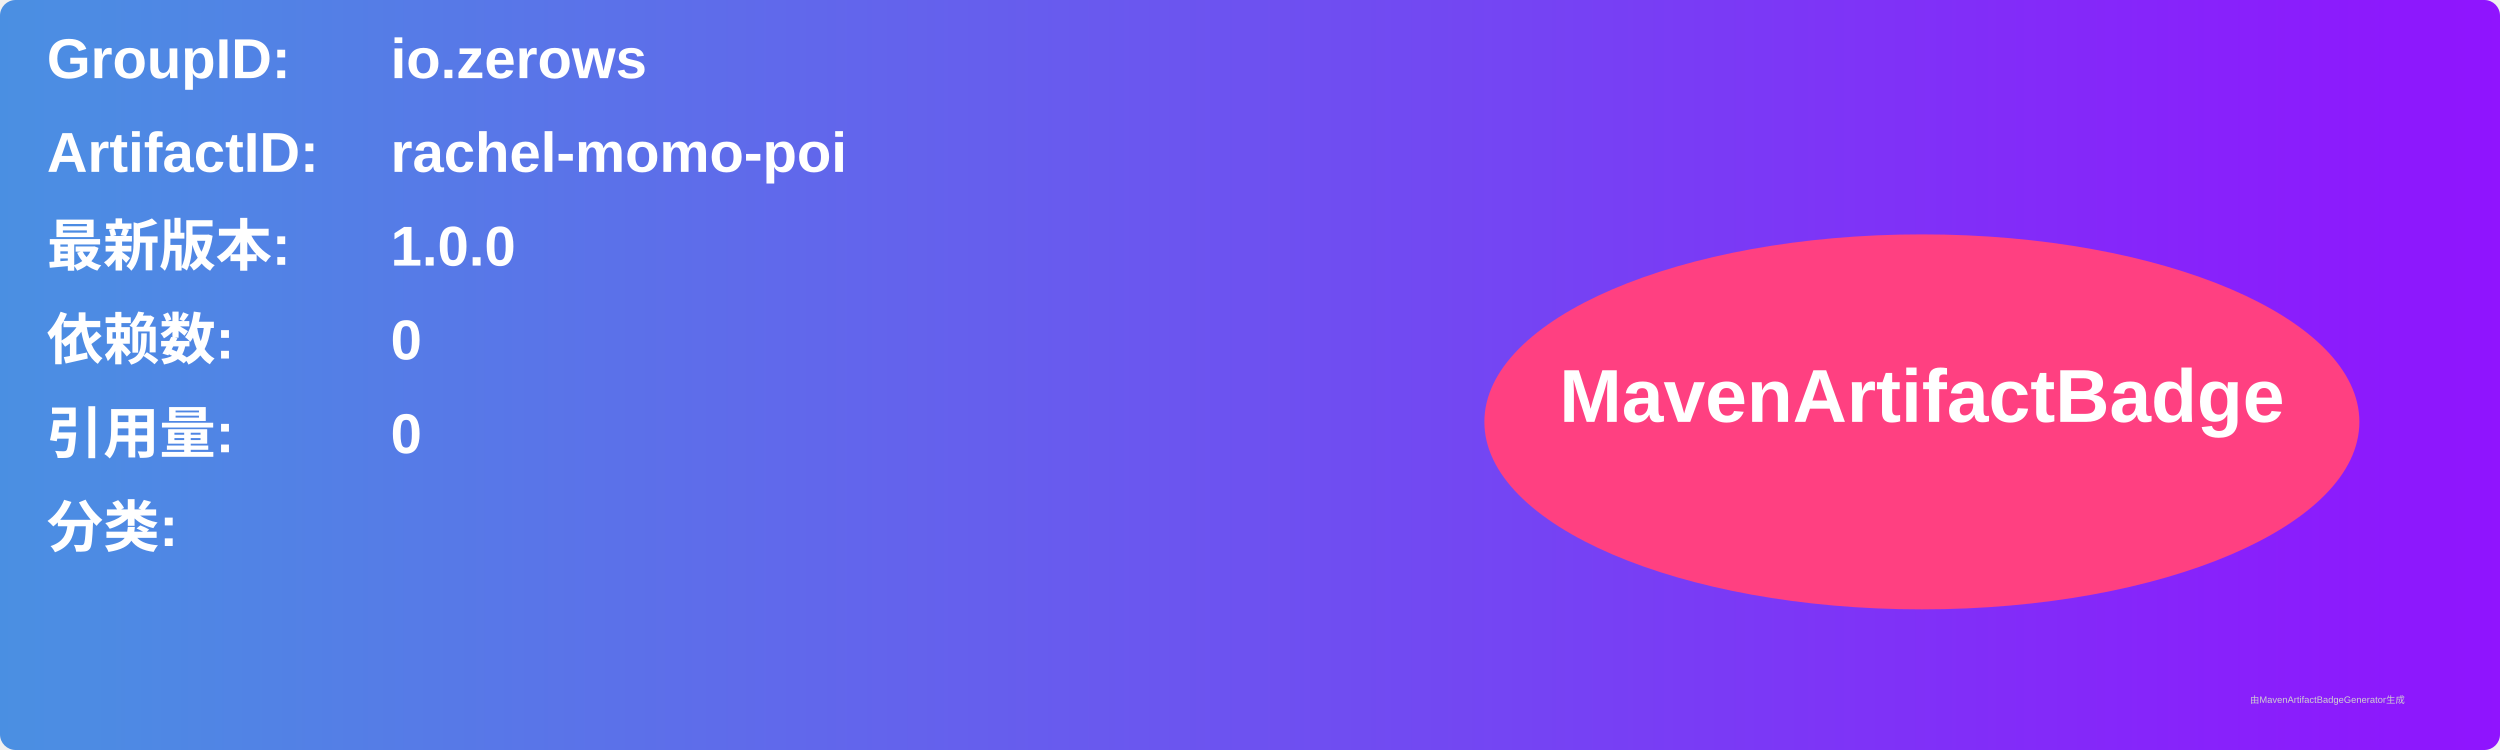
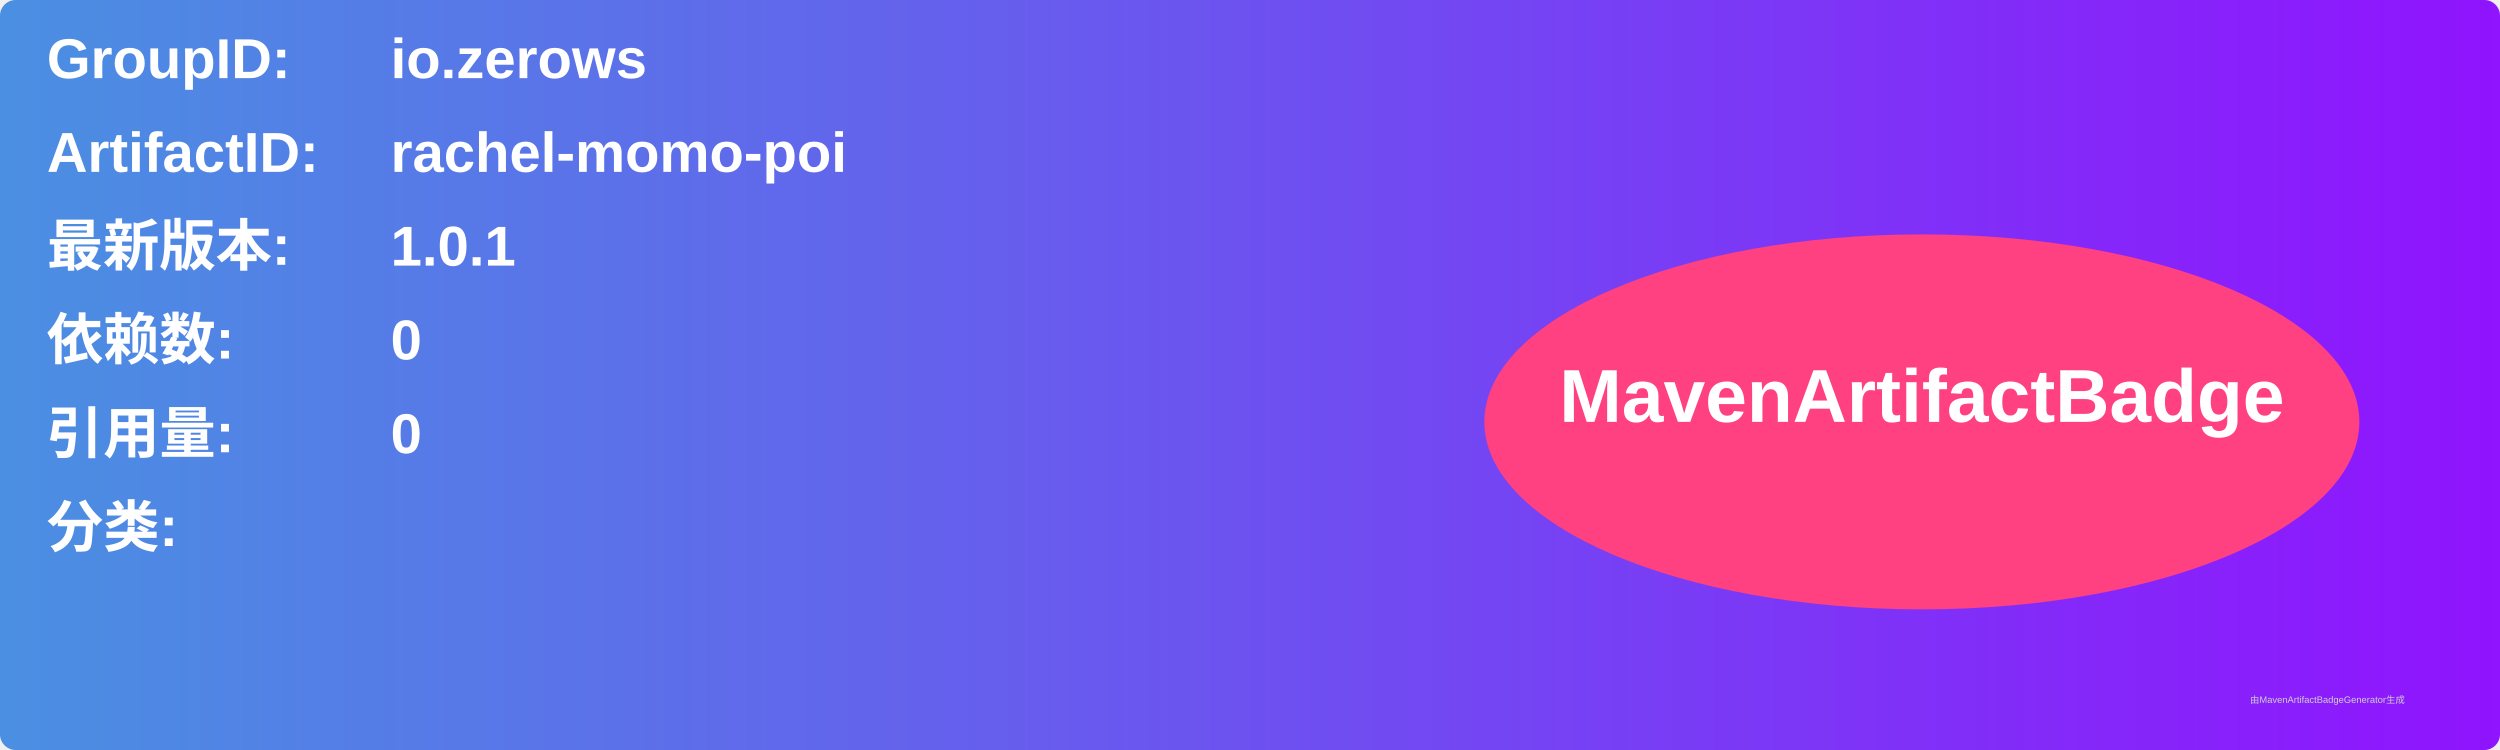
<svg xmlns="http://www.w3.org/2000/svg" width="800" height="240" viewBox="0 0 800 240">
  <linearGradient id="grad" x1="0%" y1="0%" x2="100%" y2="0%">
    <stop offset="0%" stop-color="#4a90e2" />
    <stop offset="100%" stop-color="#9013fe" />
  </linearGradient>
  <rect width="100%" height="100%" rx="5" ry="5" fill="url(#grad)" />
  <g transform="translate(15, 15)">
    <text x="0" y="10" font-family="Arial" font-size="18" fill="white" font-weight="bold" width="260">GroupID:</text>
    <text x="110" y="10" font-family="Arial" font-size="18" fill="white" font-weight="bold" width="460">io.zerows</text>
    <text x="0" y="40" font-family="Arial" font-size="18" fill="white" font-weight="bold" width="260">ArtifactID:</text>
    <text x="110" y="40" font-family="Arial" font-size="18" fill="white" font-weight="bold" width="460">rachel-momo-poi</text>
    <text x="0" y="70" font-family="Arial" font-size="18" fill="white" font-weight="bold">最新版本:</text>
    <text x="110" y="70" font-family="Arial" font-size="18" fill="white" font-weight="bold">
-       <tspan font-weight="bold">1.0.0</tspan>
+       <tspan font-weight="bold">1.0.1</tspan>
    </text>
    <text x="0" y="100" font-family="Arial" font-size="18" fill="white" font-weight="bold">依赖数: </text>
    <text x="110" y="100" font-family="Arial" font-size="18" fill="white">
      <tspan font-weight="bold">0</tspan>
    </text>
    <text x="0" y="130" font-family="Arial" font-size="18" fill="white" font-weight="bold">引用量: </text>
    <text x="110" y="130" font-family="Arial" font-size="18" fill="white">
      <tspan font-weight="bold">0</tspan>
    </text>
    <text x="0" y="160" font-family="Arial" font-size="18" fill="white" font-weight="bold">分类:</text>
    <text x="10" y="190" font-family="Arial" font-size="10" fill="white">
      <tspan font-weight="bold" />
    </text>
    <ellipse cx="600" cy="120" rx="140" ry="60" fill="#ff4081" />
    <text x="600" y="120" text-anchor="middle" font-family="Arial" font-size="24" fill="white" font-weight="bold">MavenArtifactBadge</text>
  </g>
  <text x="720" y="225" font-family="Arial" font-size="3" fill="#d0d0d0">由MavenArtifactBadgeGenerator生成</text>
</svg>
